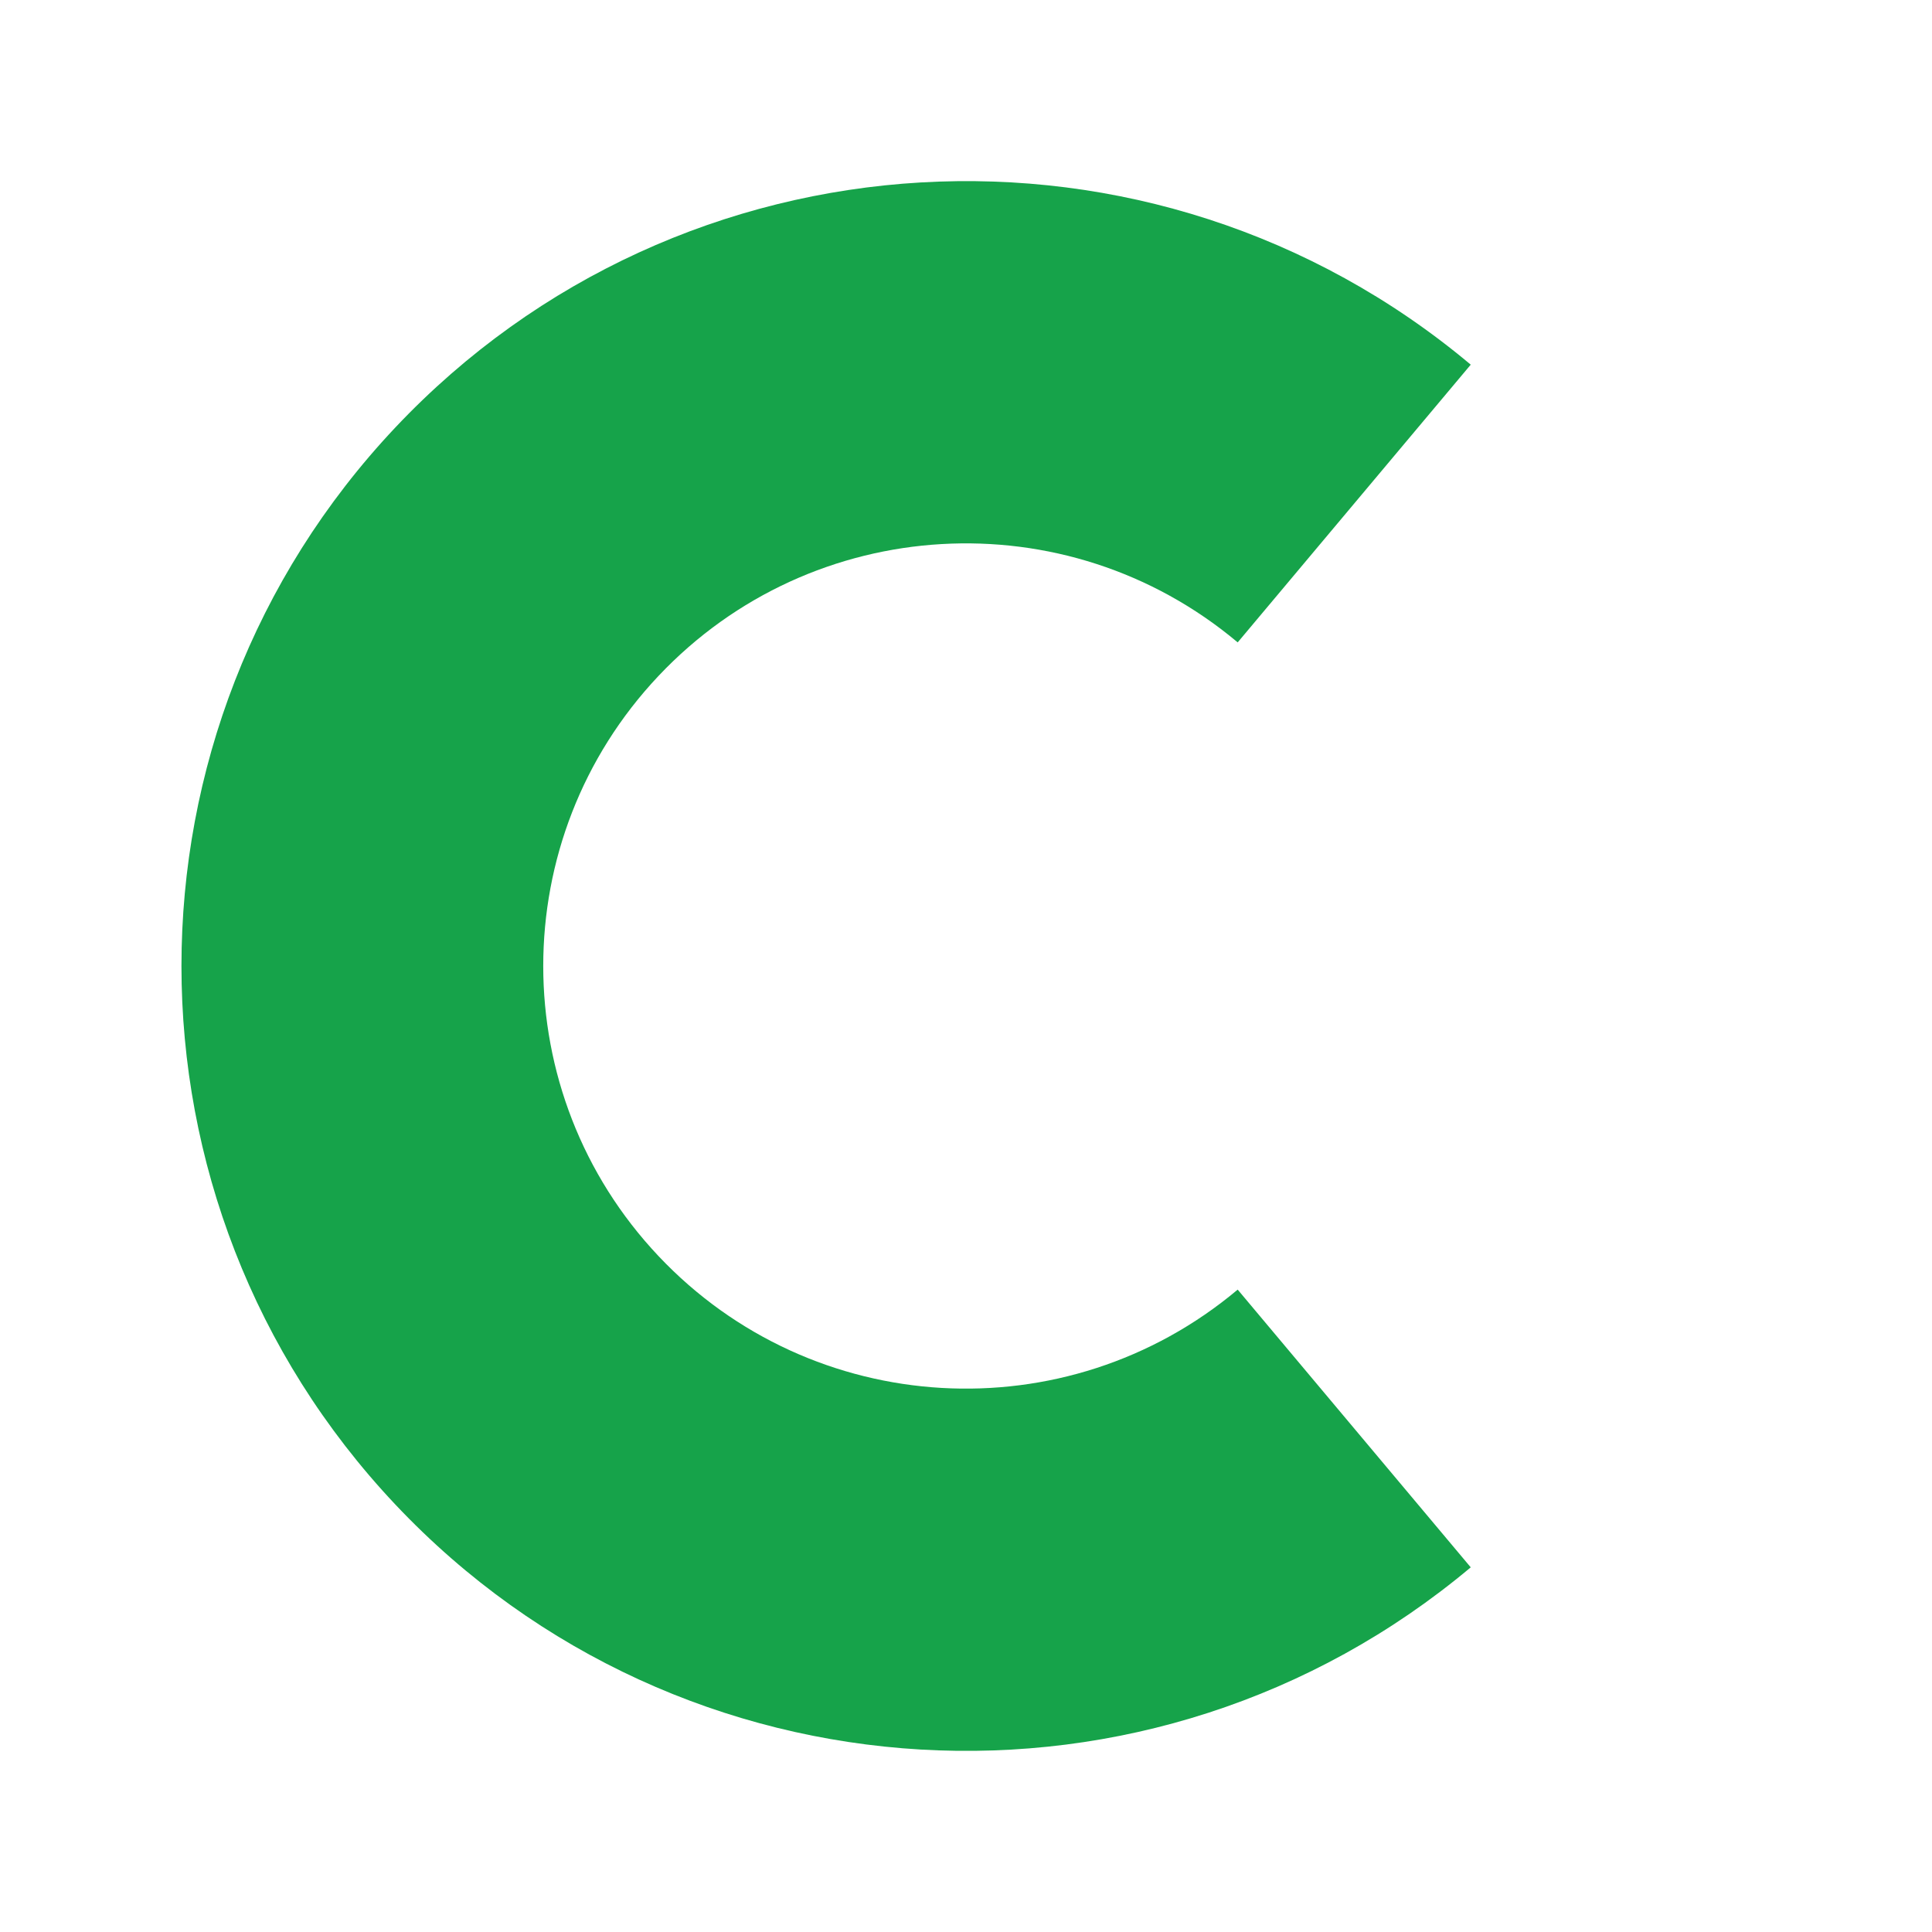
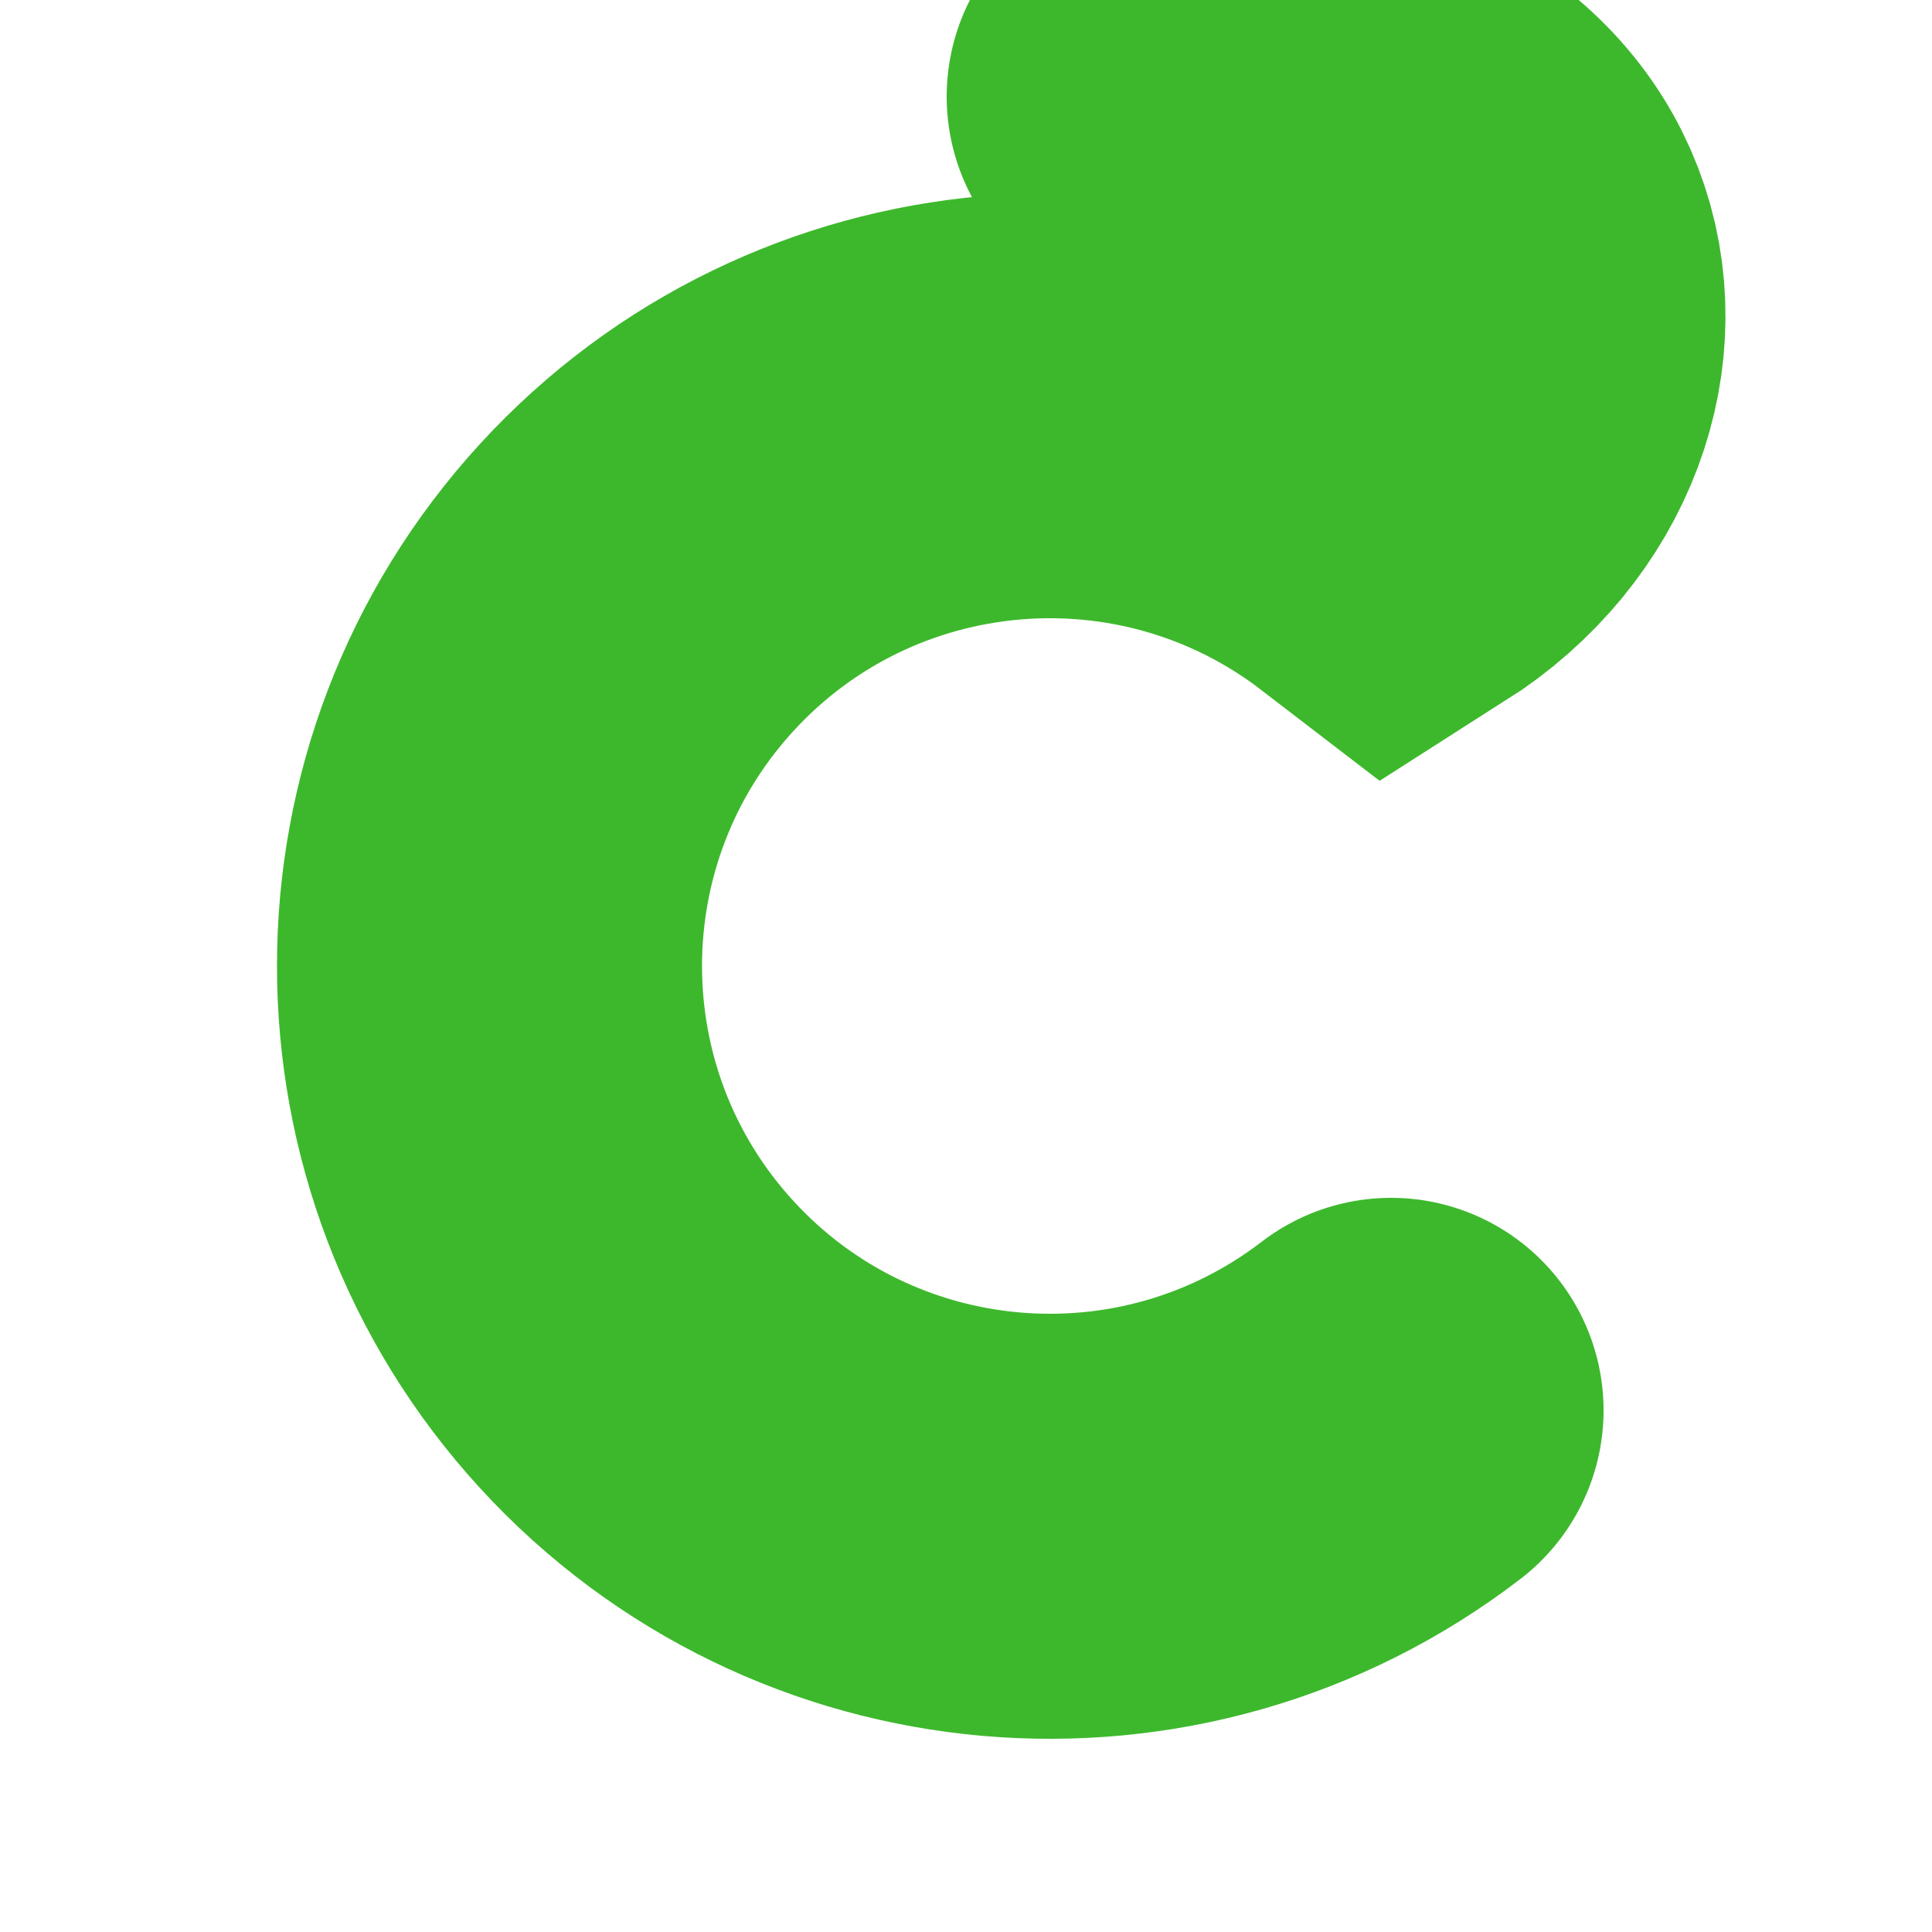
- <svg xmlns="http://www.w3.org/2000/svg" viewBox="0 0 32 32">
-   <path d="M 24.36 6.04 A 13 13 0 1 0 24.36 25.96 L 20.50 21.36 A 7 7 0 1 1 20.50 10.64 Z" fill="#16A34A" />
+ <svg xmlns="http://www.w3.org/2000/svg" viewBox="0 0 100 100">
+   <path d="M 60 5 C 80 3 83 20 72 27 A 29 29 0 1 0 72 73" fill="none" stroke="#3db82c" stroke-width="22" stroke-linecap="round" />
</svg>
